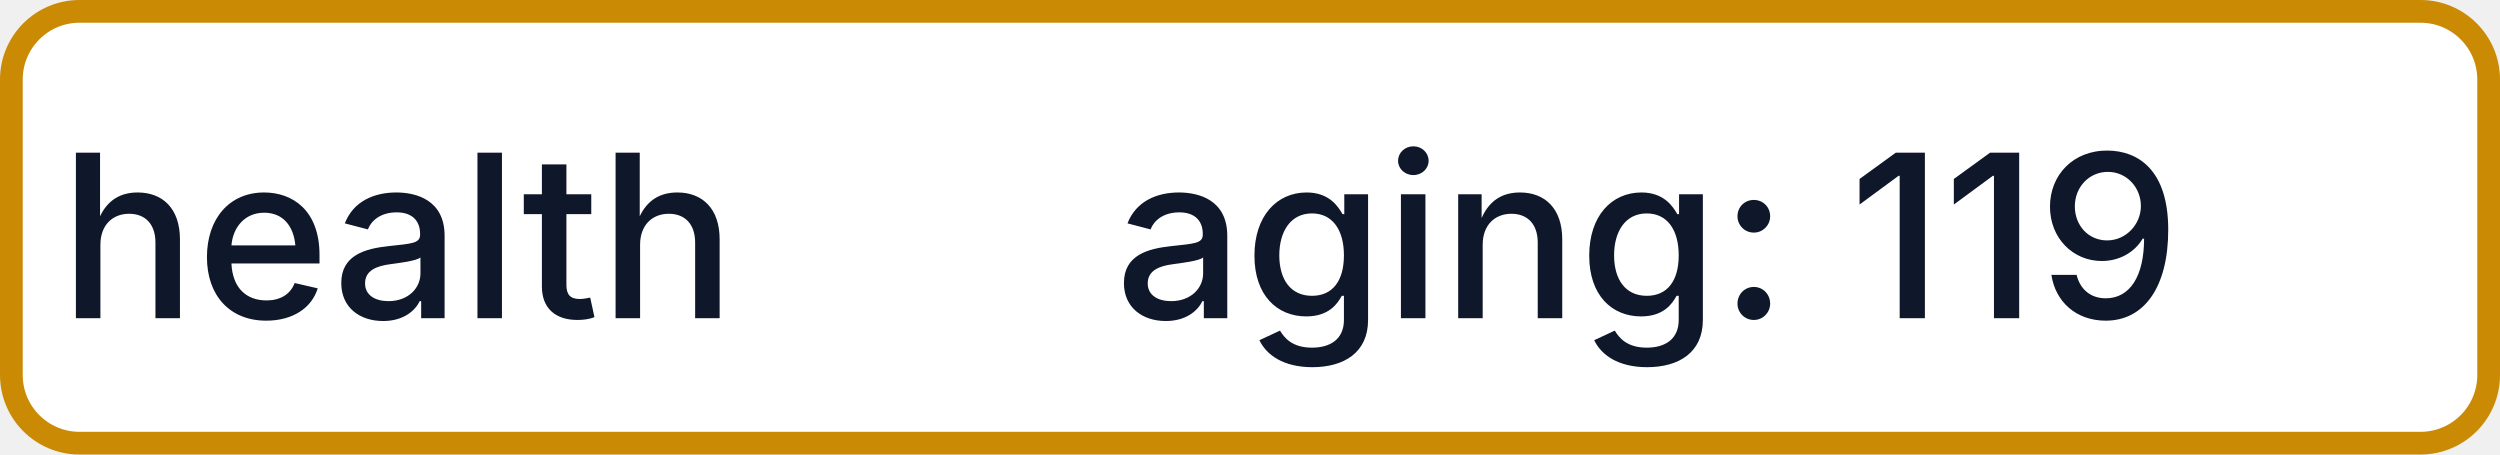
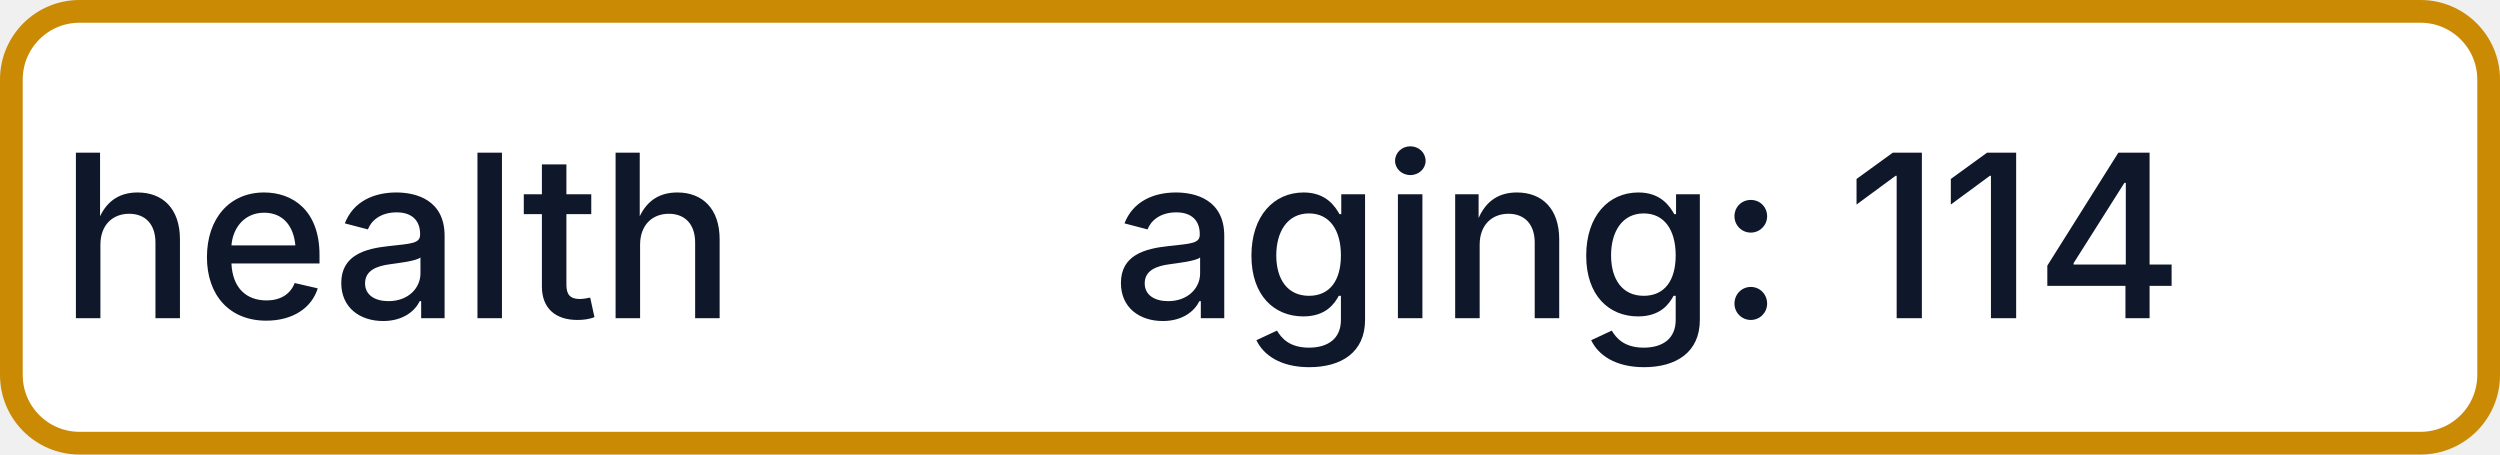
- <svg xmlns="http://www.w3.org/2000/svg" width="110" height="20" role="img" aria-label="health: aging: 119">
+ <svg xmlns="http://www.w3.org/2000/svg" width="110" height="20" role="img" aria-label="health: aging: 114">
  <rect x="0.5" y="0.5" width="109" height="19" rx="3" fill="#FFFFFF" stroke="#CA8A04" stroke-width="1" />
  <g fill="#0F172A" text-anchor="middle" font-family="-apple-system,BlinkMacSystemFont,Segoe UI,sans-serif" font-size="10" font-weight="500">
    <text x="17.5" y="14">health</text>
-     <text x="72.5" y="14" textLength="68" lengthAdjust="spacingAndGlyphs">aging: 119</text>
+     <text x="72.5" y="14" textLength="68" lengthAdjust="spacingAndGlyphs">aging: 114</text>
  </g>
</svg>
